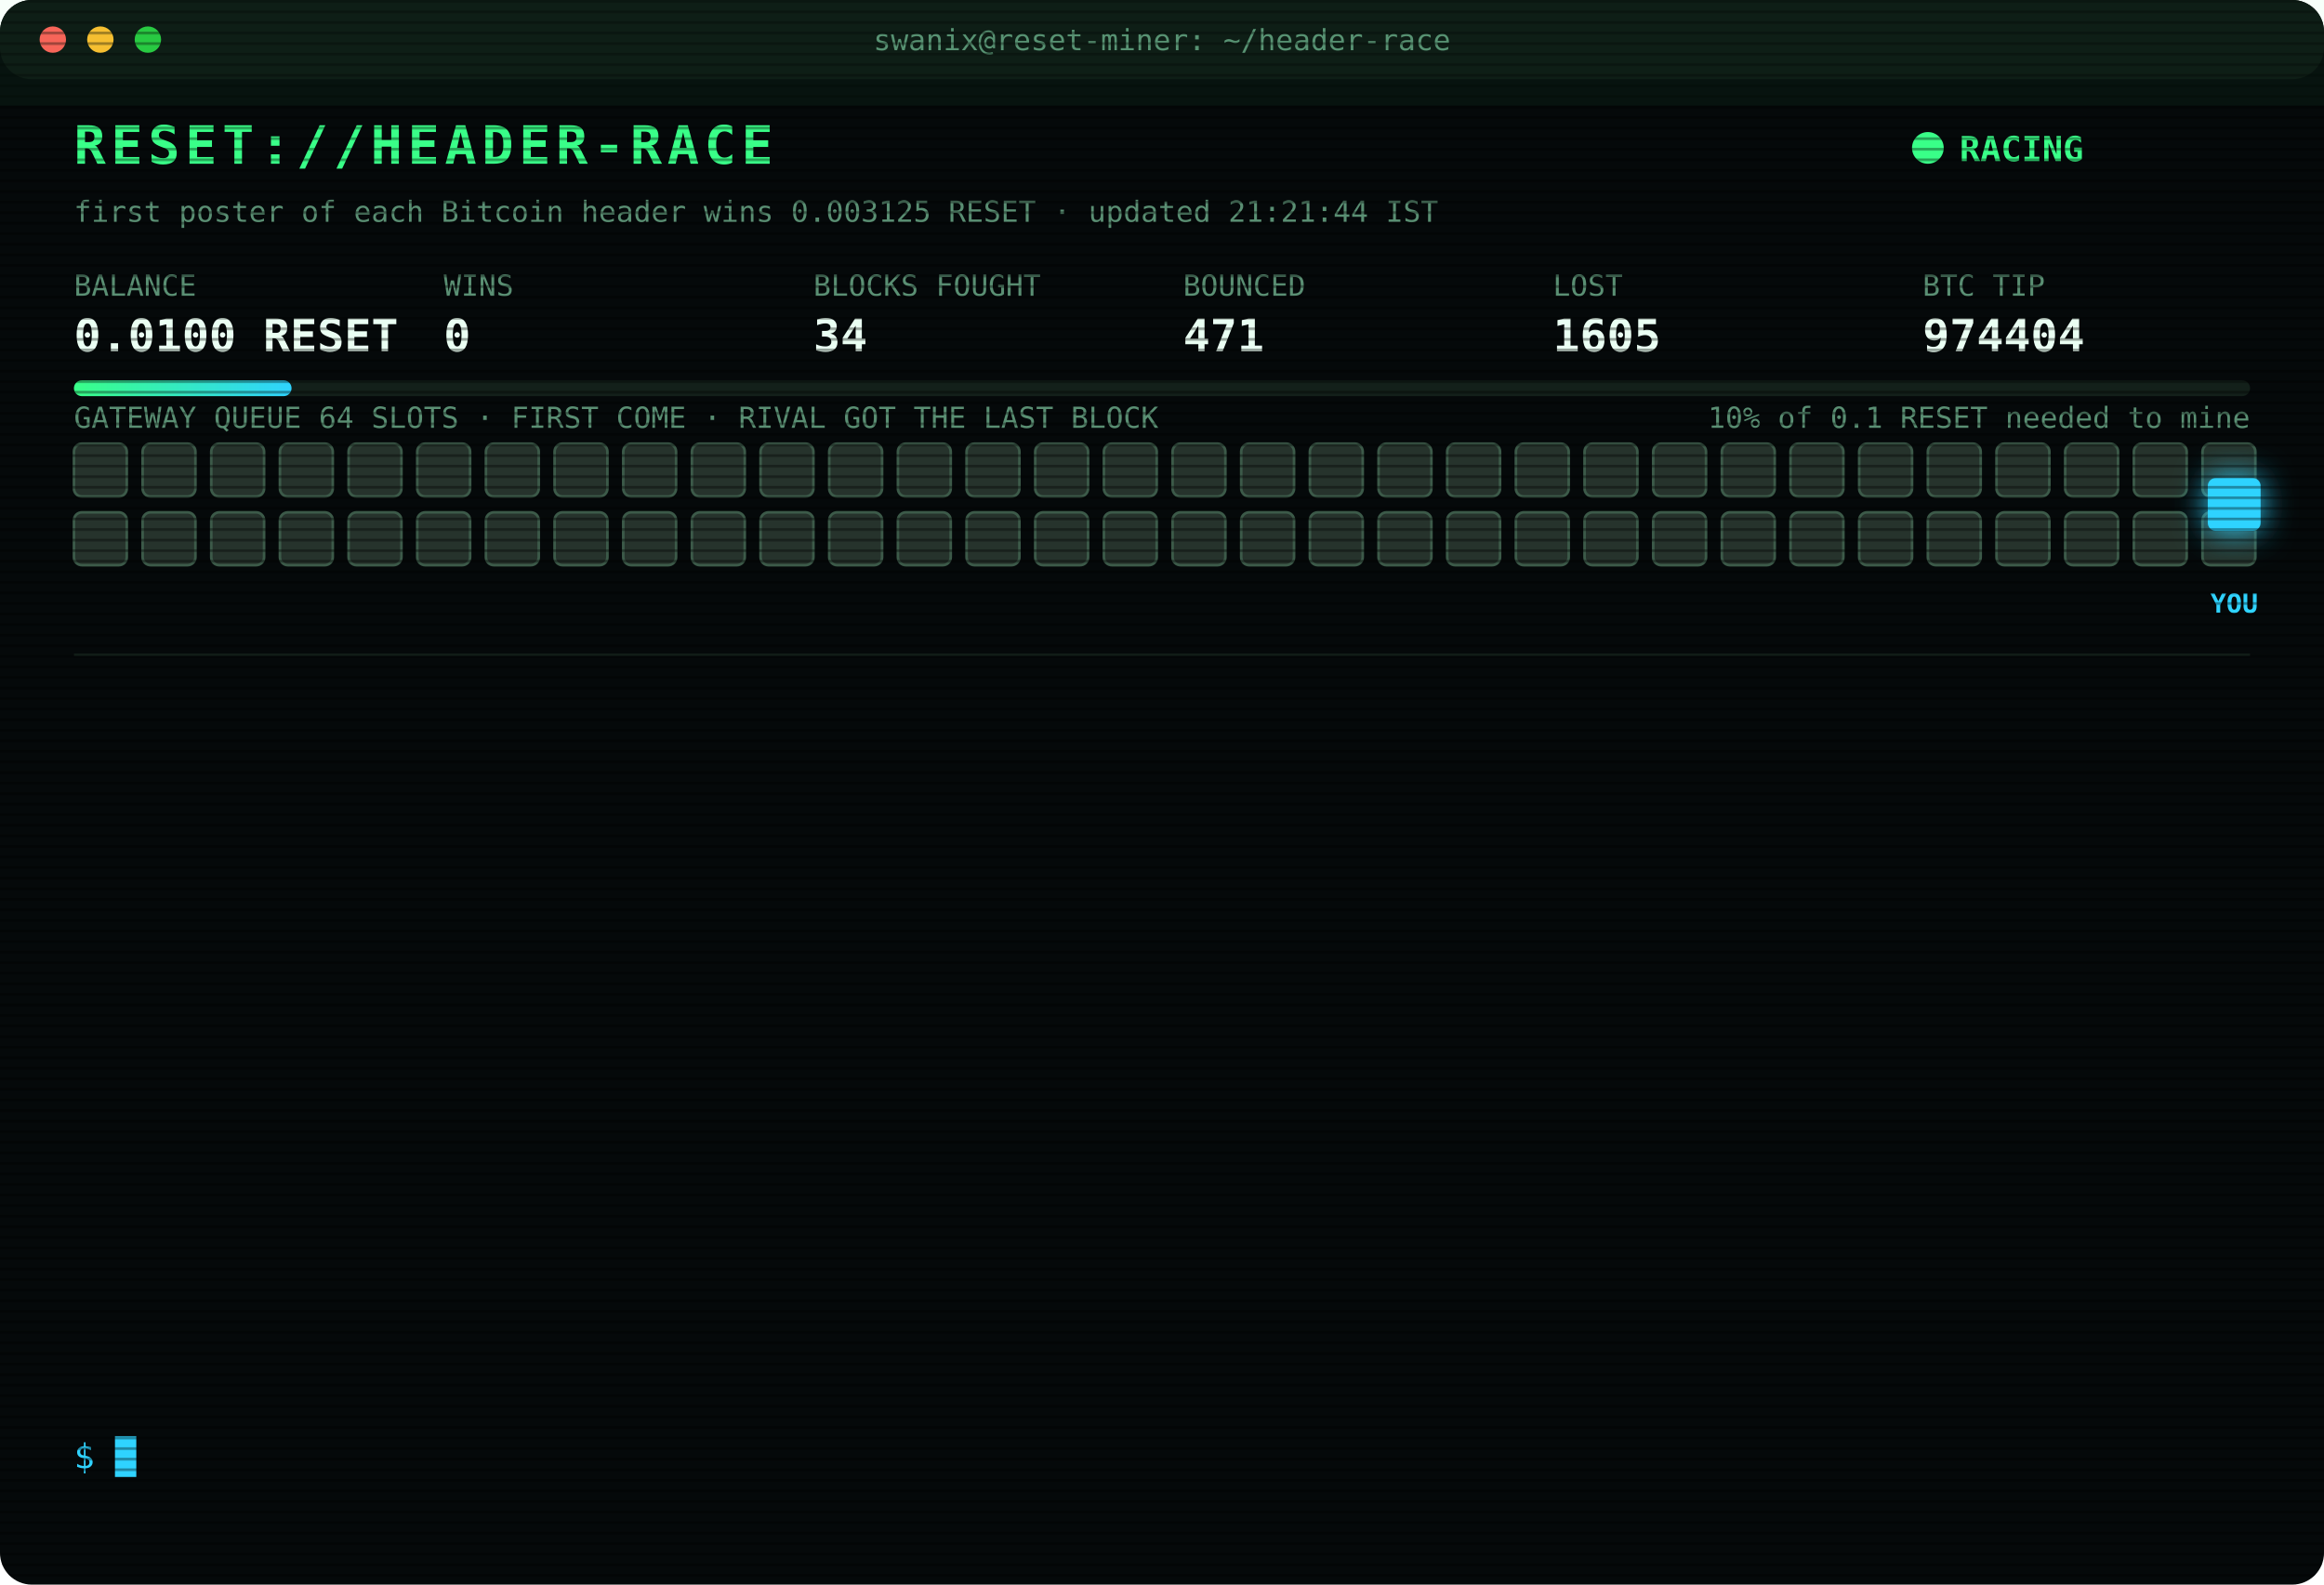
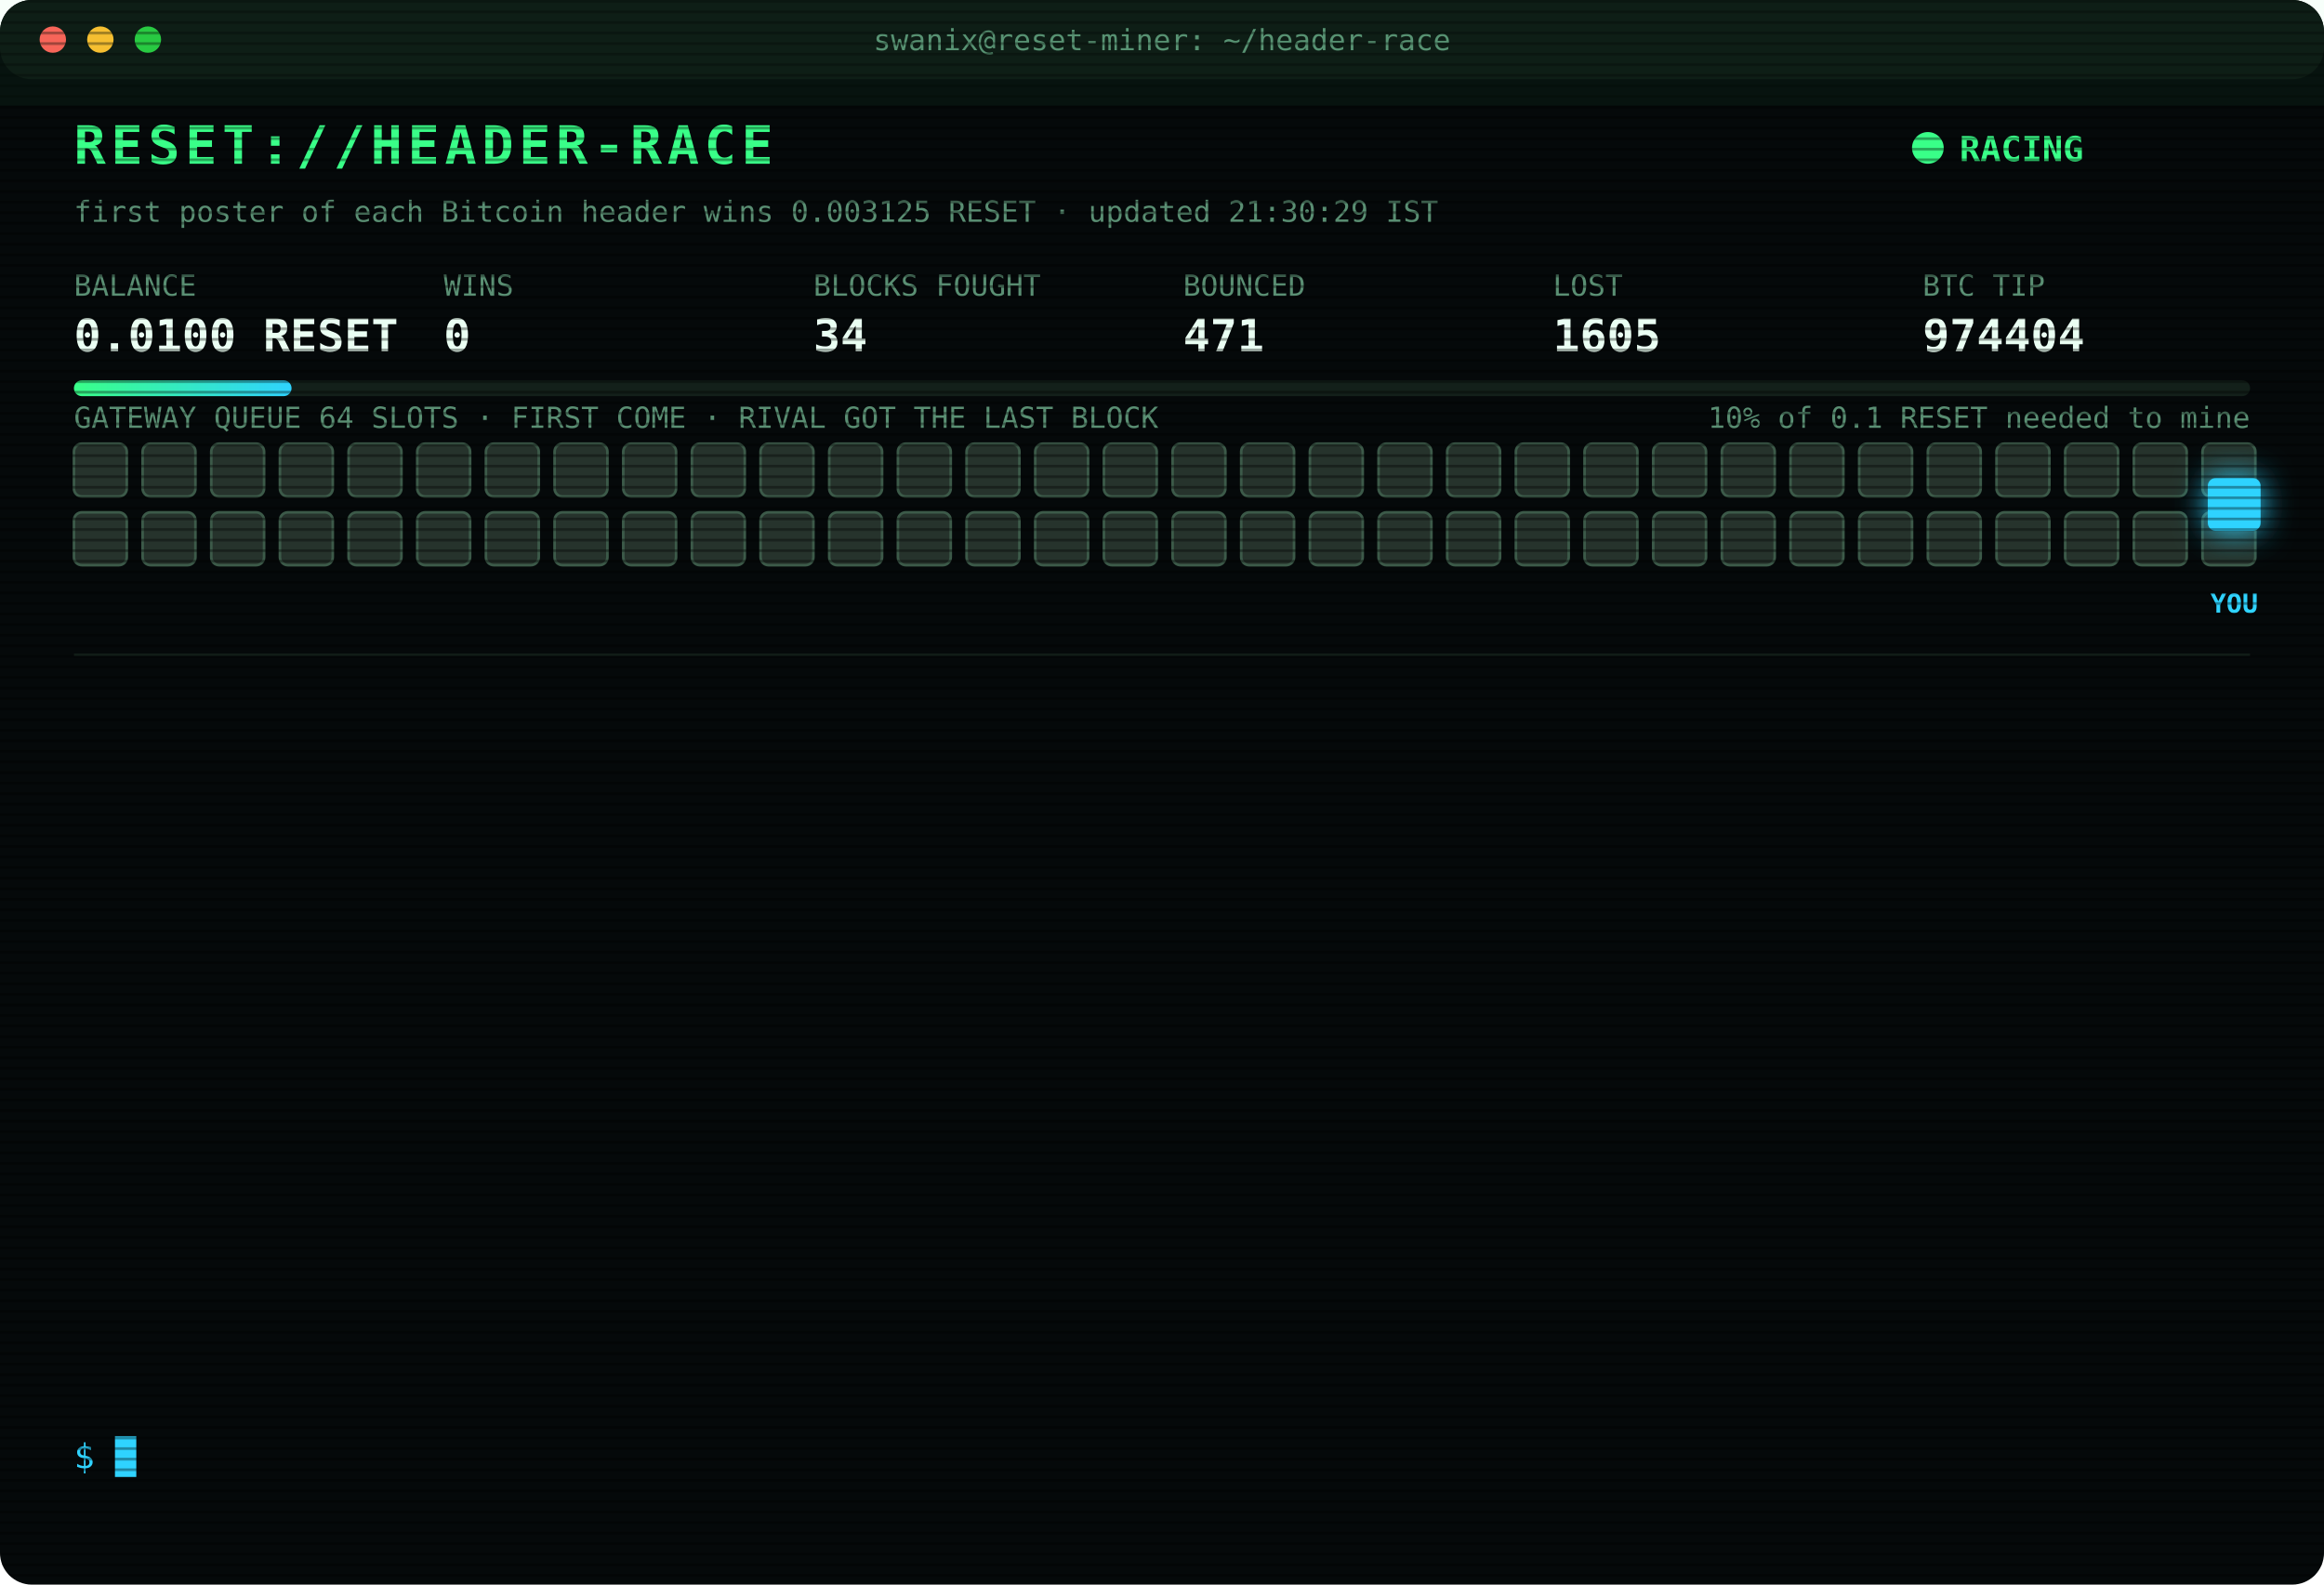
<svg xmlns="http://www.w3.org/2000/svg" width="880" height="600" viewBox="0 0 880 600" font-family="ui-monospace,SFMono-Regular,Menlo,Consolas,monospace">
  <style>
text{font-size:13px;fill:#7CFFB2}
.title{font-size:20px;font-weight:700;fill:#39FF88;letter-spacing:2px;animation:glitch 3s infinite steps(1)}
.sub{fill:#2fd3ff}.k{fill:#5a8f73;font-size:11px}.v{font-size:17px;font-weight:700;fill:#eafff3}
.ts{fill:#3f6b56}.boot{fill:#2fd3ff}.dim{fill:#5a8f73}.bad{fill:#ff4d6d}.warn{fill:#ffd23f}.mag{fill:#ff5cf0}.win{fill:#39FF88;font-weight:700}
.tag{font-size:10px;fill:#2fd3ff;font-weight:700}
.rival{fill:#26332c;stroke:#3c5a49;animation:jam 1.2s infinite alternate}
.idle{fill:#141c18;stroke:#22302a;animation:breathe 4s infinite}
.me{fill:#2fd3ff;filter:drop-shadow(0 0 6px #2fd3ff)}
.hover{animation:nudge 1.1s infinite ease-in-out}.bounce{animation:kick 1.4s infinite}
.ln{opacity:0;animation:in .4s forwards}
.cur{animation:blink 1s infinite steps(1)}
.scan{animation:scan 6s infinite linear}
.led{animation:blink 1.4s infinite}
@keyframes in{from{opacity:0;transform:translateX(-6px)}to{opacity:1;transform:none}}
@keyframes blink{50%{opacity:0}}
@keyframes jam{to{fill:#33463b}}
@keyframes breathe{50%{opacity:.4}}
@keyframes nudge{50%{transform:translateX(-10px)}}
@keyframes kick{0%,100%{transform:none}30%{transform:translateX(-14px)}55%{transform:translateX(10px) translateY(-6px)}}
@keyframes glitch{0%,92%{transform:none}93%{transform:translateX(2px);fill:#ff4d6d}95%{transform:translateX(-2px);fill:#2fd3ff}97%{transform:none}}
@keyframes scan{from{transform:translateY(-40px)}to{transform:translateY(600px)}}
</style>
  <defs>
    <pattern id="sl" width="4" height="4" patternUnits="userSpaceOnUse">
      <rect width="4" height="1" fill="#000" opacity=".35" />
    </pattern>
    <linearGradient id="bar">
      <stop offset="0" stop-color="#39FF88" />
      <stop offset="1" stop-color="#2fd3ff" />
    </linearGradient>
  </defs>
  <rect width="880" height="600" rx="12" fill="#05090a" />
  <rect width="880" height="30" rx="12" fill="#0d1512" />
  <circle cx="20" cy="15" r="5" fill="#ff5f57" />
  <circle cx="38" cy="15" r="5" fill="#febc2e" />
  <circle cx="56" cy="15" r="5" fill="#28c840" />
  <text x="440" y="19" text-anchor="middle" class="k">swanix@reset-miner: ~/header-race</text>
  <text x="28" y="62" class="title">RESET://HEADER-RACE</text>
  <circle class="led" cx="730" cy="56" r="6" fill="#39FF88" />
  <text x="742" y="61" class="win">RACING</text>
-   <text x="28" y="84" class="k">first poster of each Bitcoin header wins 0.003125 RESET · updated 21:21:44 IST</text>
+   <text x="28" y="84" class="k">first poster of each Bitcoin header wins 0.003125 RESET · updated 21:30:29 IST</text>
  <text x="28" y="112" class="k">BALANCE</text>
  <text x="28" y="133" class="v">0.0100 RESET</text>
  <text x="168" y="112" class="k">WINS</text>
  <text x="168" y="133" class="v">0</text>
  <text x="308" y="112" class="k">BLOCKS FOUGHT</text>
  <text x="308" y="133" class="v">34</text>
  <text x="448" y="112" class="k">BOUNCED</text>
  <text x="448" y="133" class="v">471</text>
  <text x="588" y="112" class="k">LOST</text>
  <text x="588" y="133" class="v">1605</text>
  <text x="728" y="112" class="k">BTC TIP</text>
  <text x="728" y="133" class="v">974404</text>
  <rect x="28" y="144" width="824" height="6" rx="3" fill="#13201a" />
  <rect x="28" y="144" width="82.4" height="6" rx="3" fill="url(#bar)" />
  <text x="852" y="162" text-anchor="end" class="k">10% of 0.1 RESET needed to mine</text>
  <text x="28" y="162" class="k">GATEWAY QUEUE 64 SLOTS · FIRST COME · RIVAL GOT THE LAST BLOCK</text>
  <rect class="rival" x="28" y="168" width="20" height="20" rx="3" style="animation-delay:0.00s" />
  <rect class="rival" x="54" y="168" width="20" height="20" rx="3" style="animation-delay:0.05s" />
  <rect class="rival" x="80" y="168" width="20" height="20" rx="3" style="animation-delay:0.10s" />
  <rect class="rival" x="106" y="168" width="20" height="20" rx="3" style="animation-delay:0.15s" />
  <rect class="rival" x="132" y="168" width="20" height="20" rx="3" style="animation-delay:0.20s" />
  <rect class="rival" x="158" y="168" width="20" height="20" rx="3" style="animation-delay:0.25s" />
  <rect class="rival" x="184" y="168" width="20" height="20" rx="3" style="animation-delay:0.30s" />
  <rect class="rival" x="210" y="168" width="20" height="20" rx="3" style="animation-delay:0.35s" />
  <rect class="rival" x="236" y="168" width="20" height="20" rx="3" style="animation-delay:0.40s" />
  <rect class="rival" x="262" y="168" width="20" height="20" rx="3" style="animation-delay:0.45s" />
  <rect class="rival" x="288" y="168" width="20" height="20" rx="3" style="animation-delay:0.50s" />
  <rect class="rival" x="314" y="168" width="20" height="20" rx="3" style="animation-delay:0.55s" />
  <rect class="rival" x="340" y="168" width="20" height="20" rx="3" style="animation-delay:0.60s" />
  <rect class="rival" x="366" y="168" width="20" height="20" rx="3" style="animation-delay:0.65s" />
  <rect class="rival" x="392" y="168" width="20" height="20" rx="3" style="animation-delay:0.70s" />
  <rect class="rival" x="418" y="168" width="20" height="20" rx="3" style="animation-delay:0.75s" />
  <rect class="rival" x="444" y="168" width="20" height="20" rx="3" style="animation-delay:0.80s" />
  <rect class="rival" x="470" y="168" width="20" height="20" rx="3" style="animation-delay:0.85s" />
  <rect class="rival" x="496" y="168" width="20" height="20" rx="3" style="animation-delay:0.90s" />
  <rect class="rival" x="522" y="168" width="20" height="20" rx="3" style="animation-delay:0.95s" />
  <rect class="rival" x="548" y="168" width="20" height="20" rx="3" style="animation-delay:1.00s" />
  <rect class="rival" x="574" y="168" width="20" height="20" rx="3" style="animation-delay:1.05s" />
  <rect class="rival" x="600" y="168" width="20" height="20" rx="3" style="animation-delay:1.10s" />
  <rect class="rival" x="626" y="168" width="20" height="20" rx="3" style="animation-delay:1.15s" />
  <rect class="rival" x="652" y="168" width="20" height="20" rx="3" style="animation-delay:1.20s" />
  <rect class="rival" x="678" y="168" width="20" height="20" rx="3" style="animation-delay:1.25s" />
  <rect class="rival" x="704" y="168" width="20" height="20" rx="3" style="animation-delay:1.30s" />
  <rect class="rival" x="730" y="168" width="20" height="20" rx="3" style="animation-delay:1.35s" />
  <rect class="rival" x="756" y="168" width="20" height="20" rx="3" style="animation-delay:1.40s" />
  <rect class="rival" x="782" y="168" width="20" height="20" rx="3" style="animation-delay:1.45s" />
  <rect class="rival" x="808" y="168" width="20" height="20" rx="3" style="animation-delay:1.50s" />
  <rect class="rival" x="834" y="168" width="20" height="20" rx="3" style="animation-delay:1.55s" />
  <rect class="rival" x="28" y="194" width="20" height="20" rx="3" style="animation-delay:1.60s" />
  <rect class="rival" x="54" y="194" width="20" height="20" rx="3" style="animation-delay:1.65s" />
  <rect class="rival" x="80" y="194" width="20" height="20" rx="3" style="animation-delay:1.70s" />
  <rect class="rival" x="106" y="194" width="20" height="20" rx="3" style="animation-delay:1.75s" />
  <rect class="rival" x="132" y="194" width="20" height="20" rx="3" style="animation-delay:1.80s" />
  <rect class="rival" x="158" y="194" width="20" height="20" rx="3" style="animation-delay:1.85s" />
  <rect class="rival" x="184" y="194" width="20" height="20" rx="3" style="animation-delay:1.90s" />
  <rect class="rival" x="210" y="194" width="20" height="20" rx="3" style="animation-delay:1.95s" />
  <rect class="rival" x="236" y="194" width="20" height="20" rx="3" style="animation-delay:2.00s" />
  <rect class="rival" x="262" y="194" width="20" height="20" rx="3" style="animation-delay:2.05s" />
  <rect class="rival" x="288" y="194" width="20" height="20" rx="3" style="animation-delay:2.10s" />
  <rect class="rival" x="314" y="194" width="20" height="20" rx="3" style="animation-delay:2.15s" />
  <rect class="rival" x="340" y="194" width="20" height="20" rx="3" style="animation-delay:2.20s" />
  <rect class="rival" x="366" y="194" width="20" height="20" rx="3" style="animation-delay:2.25s" />
  <rect class="rival" x="392" y="194" width="20" height="20" rx="3" style="animation-delay:2.30s" />
  <rect class="rival" x="418" y="194" width="20" height="20" rx="3" style="animation-delay:2.35s" />
  <rect class="rival" x="444" y="194" width="20" height="20" rx="3" style="animation-delay:2.40s" />
  <rect class="rival" x="470" y="194" width="20" height="20" rx="3" style="animation-delay:2.45s" />
  <rect class="rival" x="496" y="194" width="20" height="20" rx="3" style="animation-delay:2.50s" />
  <rect class="rival" x="522" y="194" width="20" height="20" rx="3" style="animation-delay:2.55s" />
  <rect class="rival" x="548" y="194" width="20" height="20" rx="3" style="animation-delay:2.60s" />
  <rect class="rival" x="574" y="194" width="20" height="20" rx="3" style="animation-delay:2.65s" />
  <rect class="rival" x="600" y="194" width="20" height="20" rx="3" style="animation-delay:2.70s" />
  <rect class="rival" x="626" y="194" width="20" height="20" rx="3" style="animation-delay:2.75s" />
  <rect class="rival" x="652" y="194" width="20" height="20" rx="3" style="animation-delay:2.80s" />
  <rect class="rival" x="678" y="194" width="20" height="20" rx="3" style="animation-delay:2.85s" />
  <rect class="rival" x="704" y="194" width="20" height="20" rx="3" style="animation-delay:2.90s" />
  <rect class="rival" x="730" y="194" width="20" height="20" rx="3" style="animation-delay:2.95s" />
  <rect class="rival" x="756" y="194" width="20" height="20" rx="3" style="animation-delay:3.00s" />
  <rect class="rival" x="782" y="194" width="20" height="20" rx="3" style="animation-delay:3.05s" />
  <rect class="rival" x="808" y="194" width="20" height="20" rx="3" style="animation-delay:3.10s" />
  <rect class="rival" x="834" y="194" width="20" height="20" rx="3" style="animation-delay:3.15s" />
  <g class="hover">
    <rect class="me" x="836" y="181" width="20" height="20" rx="3" />
    <text class="tag" x="846" y="232" text-anchor="middle">YOU</text>
  </g>
  <line x1="28" x2="852" y1="248" y2="248" stroke="#13201a" />
  <g class="ln" style="animation-delay:0.40s">
    <text x="28" y="270" class="ts">19:25:28</text>
    <text x="104" y="270" class="dim">[STINT END] calls 735 · wins 0</text>
  </g>
  <g class="ln" style="animation-delay:0.65s">
    <text x="28" y="292" class="ts">19:30:26</text>
    <text x="104" y="292" class="boot">[BOOT] racer v3 online · 3 feeds · stint 340m</text>
  </g>
  <g class="ln" style="animation-delay:0.90s">
    <text x="28" y="314" class="ts">19:43:01</text>
    <text x="104" y="314" class="bad">[LOST] #974392 taken by a rival miner</text>
  </g>
  <g class="ln" style="animation-delay:1.15s">
    <text x="28" y="336" class="ts">19:49:17</text>
    <text x="104" y="336" class="bad">[LOST] #974393 taken by a rival miner</text>
  </g>
  <g class="ln" style="animation-delay:1.40s">
    <text x="28" y="358" class="ts">19:59:51</text>
    <text x="104" y="358" class="bad">[LOST] #974394 taken by a rival miner</text>
  </g>
  <g class="ln" style="animation-delay:1.65s">
    <text x="28" y="380" class="ts">20:03:08</text>
    <text x="104" y="380" class="bad">[LOST] #974395 taken by a rival miner</text>
  </g>
  <g class="ln" style="animation-delay:1.90s">
    <text x="28" y="402" class="ts">20:24:27</text>
    <text x="104" y="402" class="bad">[LOST] #974397 taken by a rival miner</text>
  </g>
  <g class="ln" style="animation-delay:2.15s">
    <text x="28" y="424" class="ts">20:28:38</text>
    <text x="104" y="424" class="bad">[LOST] #974398 taken by a rival miner</text>
  </g>
  <g class="ln" style="animation-delay:2.40s">
    <text x="28" y="446" class="ts">20:29:58</text>
    <text x="104" y="446" class="bad">[LOST] #974399 taken by a rival miner</text>
  </g>
  <g class="ln" style="animation-delay:2.65s">
    <text x="28" y="468" class="ts">20:57:40</text>
    <text x="104" y="468" class="bad">[LOST] #974400 taken by a rival miner</text>
  </g>
  <g class="ln" style="animation-delay:2.90s">
    <text x="28" y="490" class="ts">21:13:10</text>
    <text x="104" y="490" class="bad">[LOST] #974402 taken by a rival miner</text>
  </g>
  <g class="ln" style="animation-delay:3.15s">
    <text x="28" y="512" class="ts">21:21:27</text>
    <text x="104" y="512" class="bad">[LOST] #974403 taken by a rival miner</text>
  </g>
  <g class="ln" style="animation-delay:3.40s">
    <text x="28" y="534" class="ts">21:21:35</text>
    <text x="104" y="534" class="bad">[LOST] #974404 taken by a rival miner</text>
  </g>
  <text x="28" y="556" class="sub">$ <tspan class="cur">█</tspan>
  </text>
  <rect width="880" height="600" rx="12" fill="url(#sl)" pointer-events="none" />
  <rect class="scan" width="880" height="40" fill="#39FF88" opacity=".04" />
</svg>
